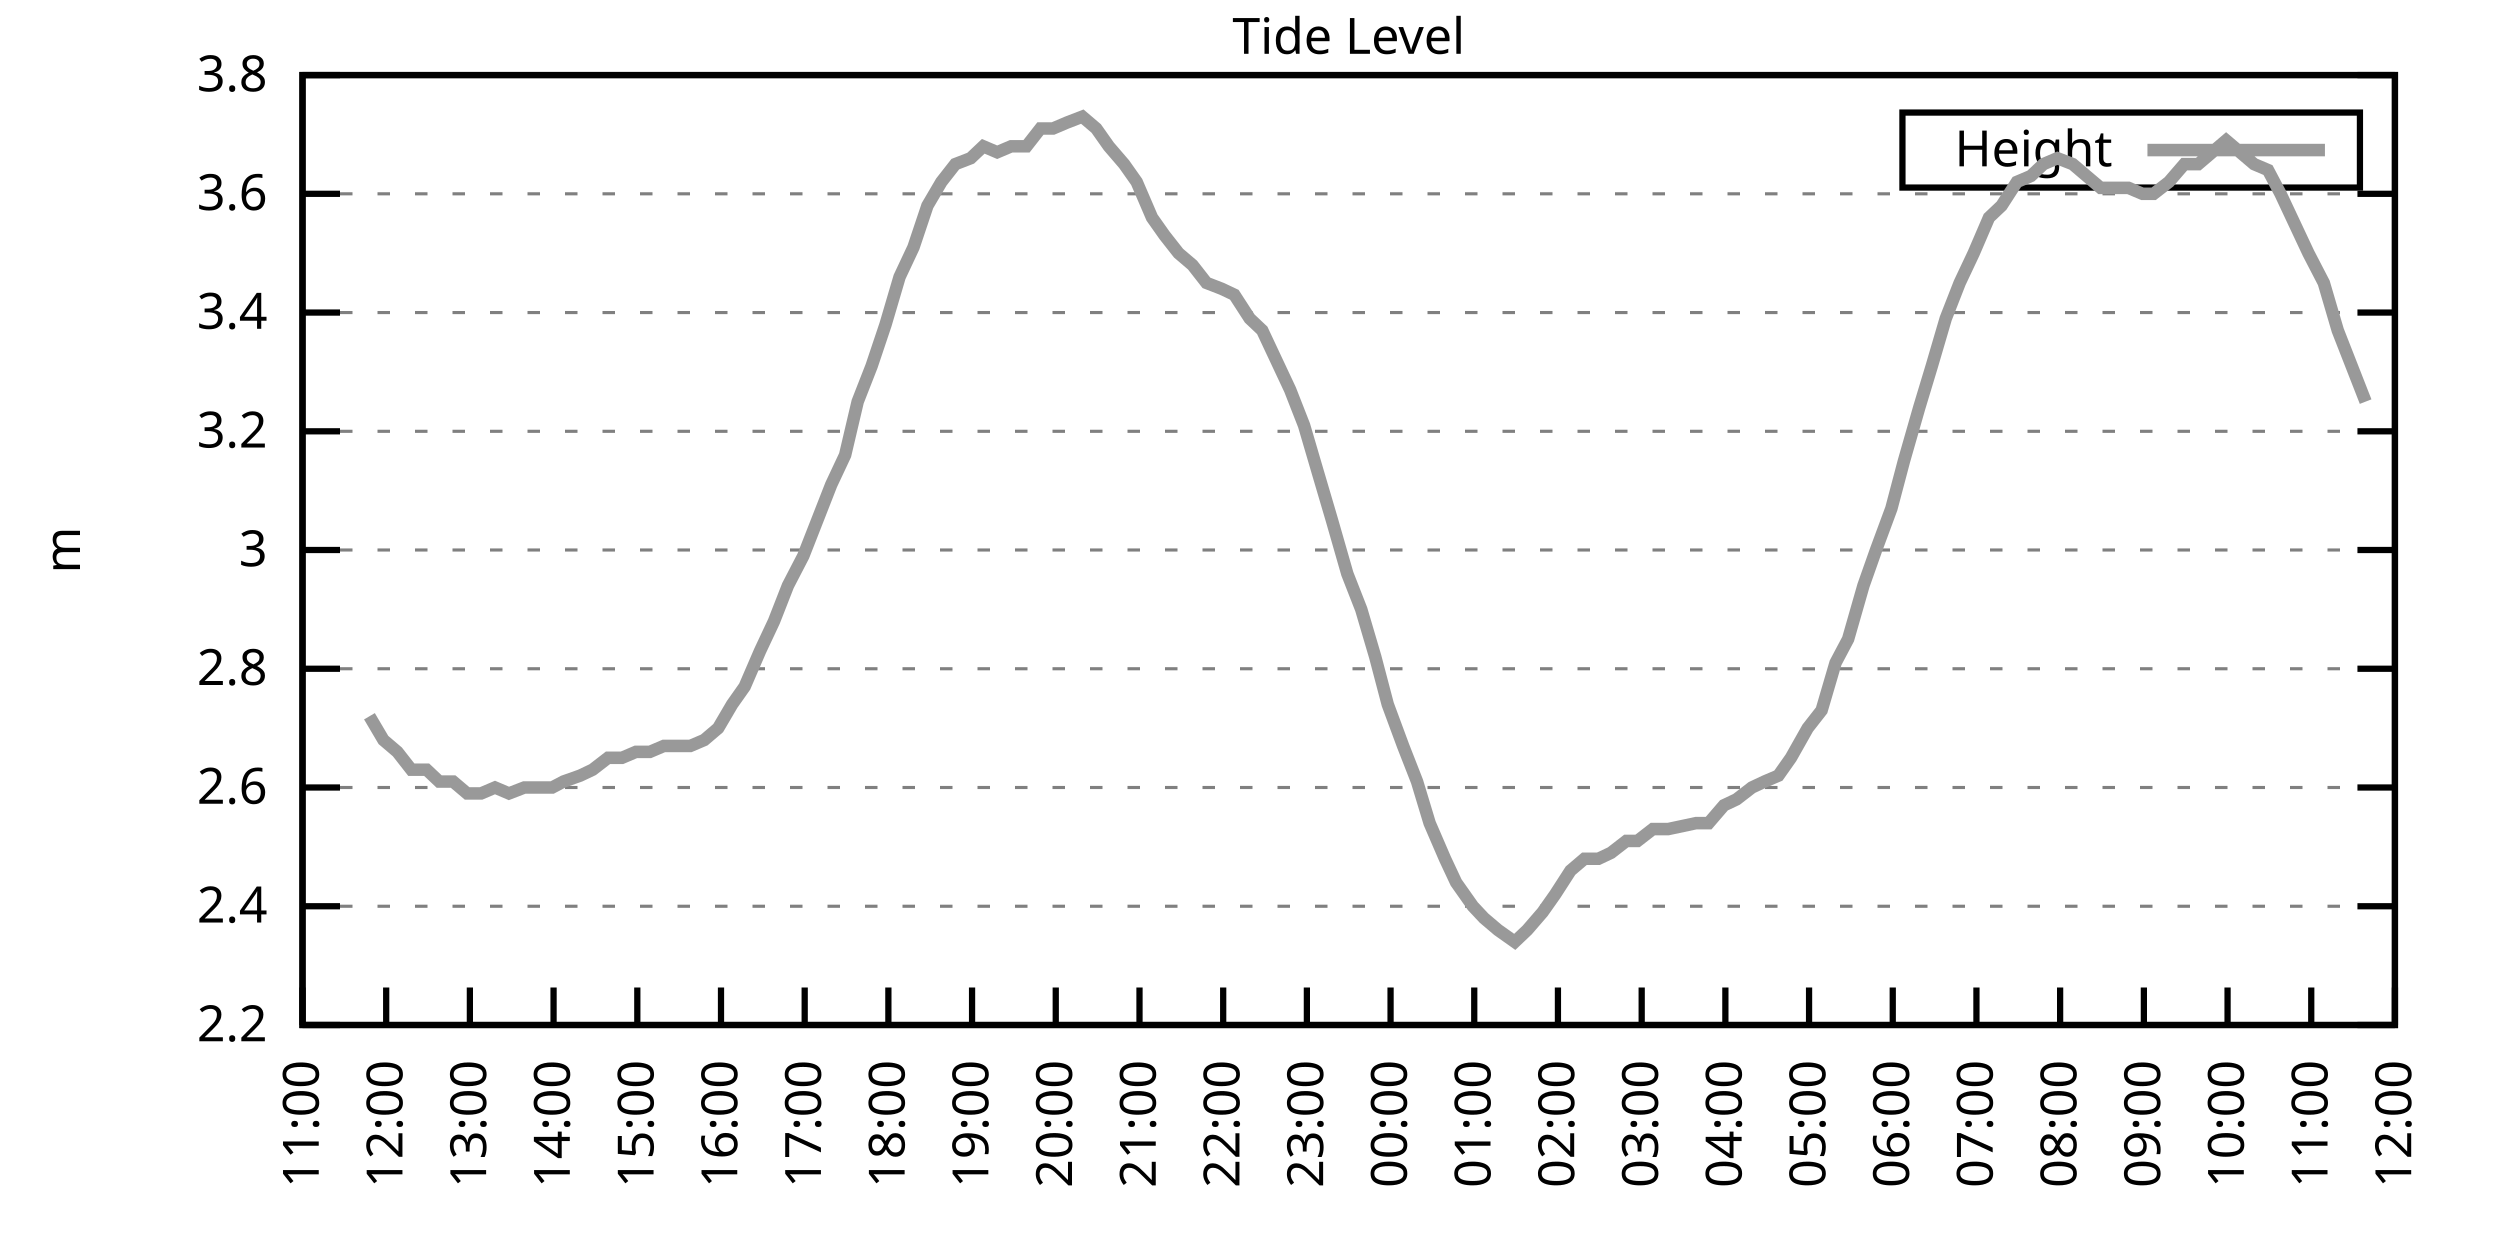
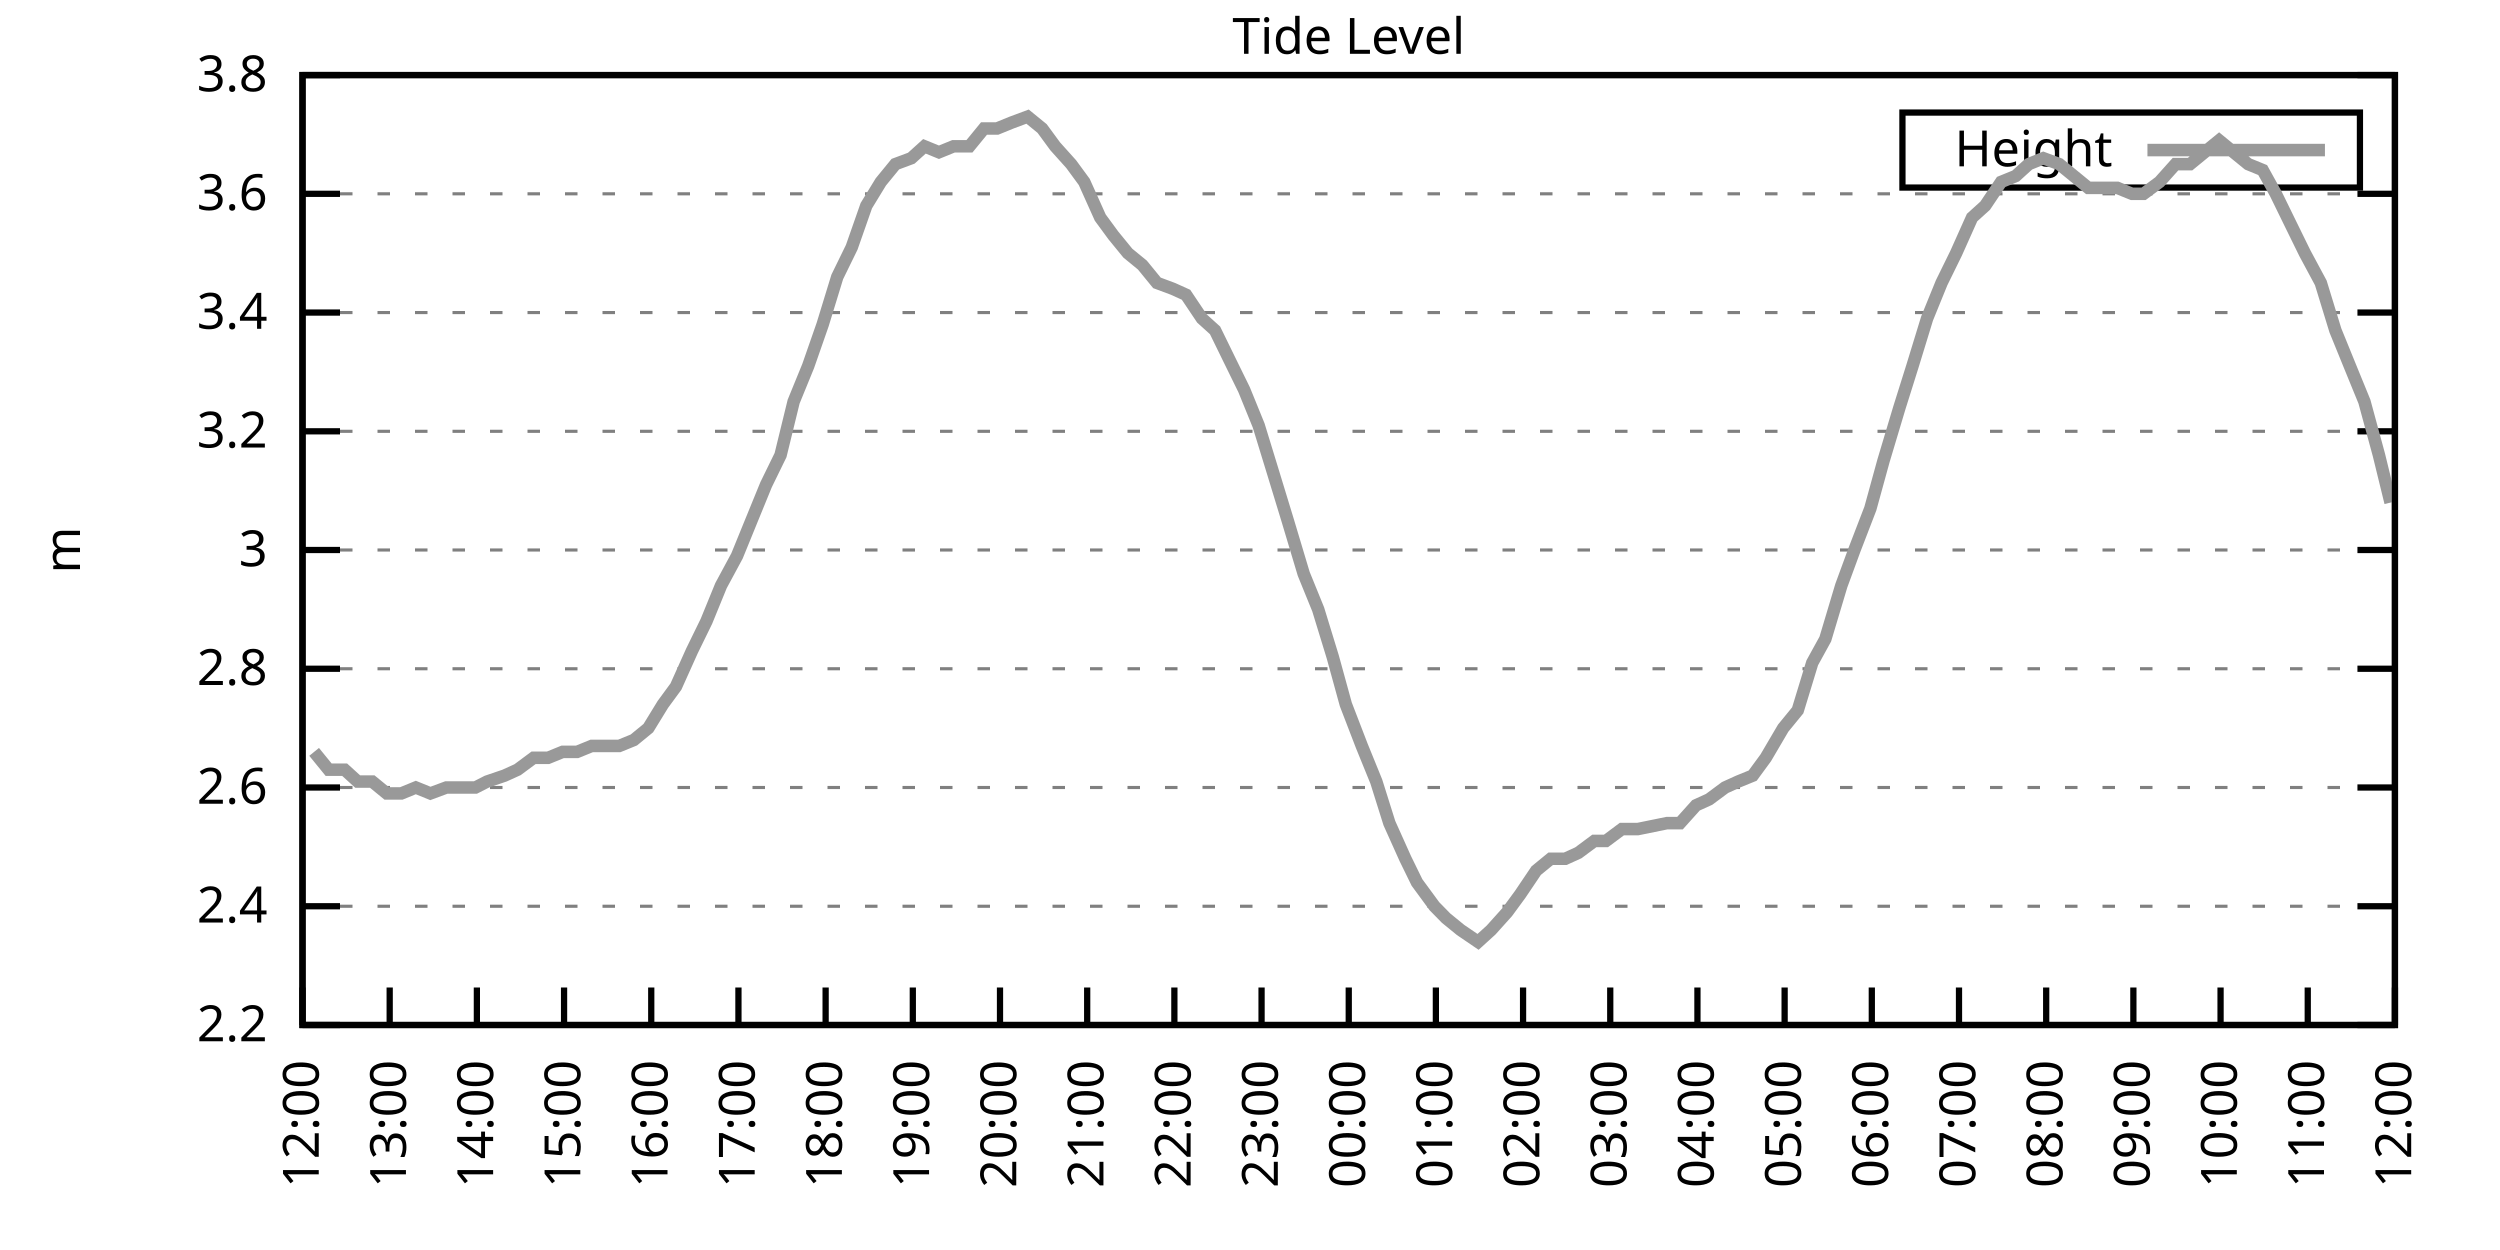
<svg xmlns="http://www.w3.org/2000/svg" xmlns:xlink="http://www.w3.org/1999/xlink" width="400" height="200" viewBox="0 0 400 200">
  <g id="gnuplot_canvas">
    <rect x="0" y="0" width="400" height="200" fill="none" />
    <defs>
      <circle id="gpDot" r="0.5" stroke-width="0.5" stroke="currentColor" />
      <path id="gpPt0" stroke-width="0.333" stroke="currentColor" d="M-1,0 h2 M0,-1 v2" />
      <path id="gpPt1" stroke-width="0.333" stroke="currentColor" d="M-1,-1 L1,1 M1,-1 L-1,1" />
      <path id="gpPt2" stroke-width="0.333" stroke="currentColor" d="M-1,0 L1,0 M0,-1 L0,1 M-1,-1 L1,1 M-1,1 L1,-1" />
      <rect id="gpPt3" stroke-width="0.333" stroke="currentColor" x="-1" y="-1" width="2" height="2" />
      <rect id="gpPt4" stroke-width="0.333" stroke="currentColor" fill="currentColor" x="-1" y="-1" width="2" height="2" />
      <circle id="gpPt5" stroke-width="0.333" stroke="currentColor" cx="0" cy="0" r="1" />
      <use xlink:href="#gpPt5" id="gpPt6" fill="currentColor" stroke="none" />
      <path id="gpPt7" stroke-width="0.333" stroke="currentColor" d="M0,-1.33 L-1.33,0.67 L1.33,0.67 z" />
      <use xlink:href="#gpPt7" id="gpPt8" fill="currentColor" stroke="none" />
      <use xlink:href="#gpPt7" id="gpPt9" stroke="currentColor" transform="rotate(180)" />
      <use xlink:href="#gpPt9" id="gpPt10" fill="currentColor" stroke="none" />
      <use xlink:href="#gpPt3" id="gpPt11" stroke="currentColor" transform="rotate(45)" />
      <use xlink:href="#gpPt11" id="gpPt12" fill="currentColor" stroke="none" />
      <path id="gpPt13" stroke-width="0.333" stroke="currentColor" d="M0,1.330 L1.265,0.411 L0.782,-1.067 L-0.782,-1.076 L-1.265,0.411 z" />
      <use xlink:href="#gpPt13" id="gpPt14" fill="currentColor" stroke="none" />
      <filter id="textbox" filterUnits="objectBoundingBox" x="0" y="0" height="1" width="1">
        <feFlood flood-color="white" flood-opacity="1" result="bgnd" />
        <feComposite in="SourceGraphic" in2="bgnd" operator="atop" />
      </filter>
      <filter id="greybox" filterUnits="objectBoundingBox" x="0" y="0" height="1" width="1">
        <feFlood flood-color="lightgrey" flood-opacity="1" result="grey" />
        <feComposite in="SourceGraphic" in2="grey" operator="atop" />
      </filter>
    </defs>
    <g fill="none" color="white" stroke="currentColor" stroke-width="1.00" stroke-linecap="butt" stroke-linejoin="miter">
</g>
    <g fill="none" color="black" stroke="currentColor" stroke-width="1.00" stroke-linecap="butt" stroke-linejoin="miter">
      <g stroke="none" shape-rendering="crispEdges">
        <polygon fill="rgb(255, 255, 255)" points="48.40,164.00 383.18,164.00 383.18,12.02 48.40,12.02 " />
      </g>
    </g>
    <g fill="none" color="black" stroke="currentColor" stroke-width="1.00" stroke-linecap="butt" stroke-linejoin="miter">
</g>
    <g fill="none" color="black" stroke="black" stroke-width="0.50" stroke-linecap="butt" stroke-linejoin="miter">
</g>
    <g fill="none" color="gray" stroke="currentColor" stroke-width="0.50" stroke-linecap="butt" stroke-linejoin="miter">
      <path stroke="gray" stroke-dasharray="2,4" class="gridline" d="M48.40,164.00 L383.19,164.00  " />
    </g>
    <g fill="none" color="gray" stroke="gray" stroke-width="1.00" stroke-linecap="butt" stroke-linejoin="miter">
</g>
    <g fill="none" color="black" stroke="currentColor" stroke-width="1.00" stroke-linecap="butt" stroke-linejoin="miter">
      <path stroke="black" d="M48.40,164.00 L54.40,164.00 M383.19,164.00 L377.19,164.00  " />
      <g transform="translate(42.80,166.60)" stroke="none" fill="black" font-family="Sans" font-size="8.00" text-anchor="end">
        <text>
          <tspan font-family="Sans"> 2.2</tspan>
        </text>
      </g>
    </g>
    <g fill="none" color="black" stroke="currentColor" stroke-width="1.00" stroke-linecap="butt" stroke-linejoin="miter">
</g>
    <g fill="none" color="black" stroke="black" stroke-width="0.50" stroke-linecap="butt" stroke-linejoin="miter">
</g>
    <g fill="none" color="gray" stroke="currentColor" stroke-width="0.50" stroke-linecap="butt" stroke-linejoin="miter">
      <path stroke="gray" stroke-dasharray="2,4" class="gridline" d="M48.40,145.00 L383.19,145.00  " />
    </g>
    <g fill="none" color="gray" stroke="gray" stroke-width="1.00" stroke-linecap="butt" stroke-linejoin="miter">
</g>
    <g fill="none" color="black" stroke="currentColor" stroke-width="1.00" stroke-linecap="butt" stroke-linejoin="miter">
      <path stroke="black" d="M48.40,145.00 L54.40,145.00 M383.19,145.00 L377.19,145.00  " />
      <g transform="translate(42.80,147.60)" stroke="none" fill="black" font-family="Sans" font-size="8.00" text-anchor="end">
        <text>
          <tspan font-family="Sans"> 2.4</tspan>
        </text>
      </g>
    </g>
    <g fill="none" color="black" stroke="currentColor" stroke-width="1.00" stroke-linecap="butt" stroke-linejoin="miter">
</g>
    <g fill="none" color="black" stroke="black" stroke-width="0.50" stroke-linecap="butt" stroke-linejoin="miter">
</g>
    <g fill="none" color="gray" stroke="currentColor" stroke-width="0.50" stroke-linecap="butt" stroke-linejoin="miter">
      <path stroke="gray" stroke-dasharray="2,4" class="gridline" d="M48.40,126.00 L383.19,126.00  " />
    </g>
    <g fill="none" color="gray" stroke="gray" stroke-width="1.00" stroke-linecap="butt" stroke-linejoin="miter">
</g>
    <g fill="none" color="black" stroke="currentColor" stroke-width="1.00" stroke-linecap="butt" stroke-linejoin="miter">
      <path stroke="black" d="M48.40,126.00 L54.40,126.00 M383.19,126.00 L377.19,126.00  " />
      <g transform="translate(42.80,128.60)" stroke="none" fill="black" font-family="Sans" font-size="8.00" text-anchor="end">
        <text>
          <tspan font-family="Sans"> 2.6</tspan>
        </text>
      </g>
    </g>
    <g fill="none" color="black" stroke="currentColor" stroke-width="1.00" stroke-linecap="butt" stroke-linejoin="miter">
</g>
    <g fill="none" color="black" stroke="black" stroke-width="0.50" stroke-linecap="butt" stroke-linejoin="miter">
</g>
    <g fill="none" color="gray" stroke="currentColor" stroke-width="0.50" stroke-linecap="butt" stroke-linejoin="miter">
      <path stroke="gray" stroke-dasharray="2,4" class="gridline" d="M48.40,107.00 L383.19,107.00  " />
    </g>
    <g fill="none" color="gray" stroke="gray" stroke-width="1.00" stroke-linecap="butt" stroke-linejoin="miter">
</g>
    <g fill="none" color="black" stroke="currentColor" stroke-width="1.00" stroke-linecap="butt" stroke-linejoin="miter">
      <path stroke="black" d="M48.40,107.00 L54.40,107.00 M383.19,107.00 L377.19,107.00  " />
      <g transform="translate(42.80,109.60)" stroke="none" fill="black" font-family="Sans" font-size="8.00" text-anchor="end">
        <text>
          <tspan font-family="Sans"> 2.8</tspan>
        </text>
      </g>
    </g>
    <g fill="none" color="black" stroke="currentColor" stroke-width="1.00" stroke-linecap="butt" stroke-linejoin="miter">
</g>
    <g fill="none" color="black" stroke="black" stroke-width="0.50" stroke-linecap="butt" stroke-linejoin="miter">
</g>
    <g fill="none" color="gray" stroke="currentColor" stroke-width="0.50" stroke-linecap="butt" stroke-linejoin="miter">
      <path stroke="gray" stroke-dasharray="2,4" class="gridline" d="M48.40,88.00 L383.19,88.00  " />
    </g>
    <g fill="none" color="gray" stroke="gray" stroke-width="1.00" stroke-linecap="butt" stroke-linejoin="miter">
</g>
    <g fill="none" color="black" stroke="currentColor" stroke-width="1.00" stroke-linecap="butt" stroke-linejoin="miter">
      <path stroke="black" d="M48.40,88.00 L54.40,88.00 M383.19,88.00 L377.19,88.00  " />
      <g transform="translate(42.80,90.60)" stroke="none" fill="black" font-family="Sans" font-size="8.00" text-anchor="end">
        <text>
          <tspan font-family="Sans"> 3</tspan>
        </text>
      </g>
    </g>
    <g fill="none" color="black" stroke="currentColor" stroke-width="1.00" stroke-linecap="butt" stroke-linejoin="miter">
</g>
    <g fill="none" color="black" stroke="black" stroke-width="0.50" stroke-linecap="butt" stroke-linejoin="miter">
</g>
    <g fill="none" color="gray" stroke="currentColor" stroke-width="0.50" stroke-linecap="butt" stroke-linejoin="miter">
      <path stroke="gray" stroke-dasharray="2,4" class="gridline" d="M48.40,69.01 L383.19,69.01  " />
    </g>
    <g fill="none" color="gray" stroke="gray" stroke-width="1.00" stroke-linecap="butt" stroke-linejoin="miter">
</g>
    <g fill="none" color="black" stroke="currentColor" stroke-width="1.00" stroke-linecap="butt" stroke-linejoin="miter">
      <path stroke="black" d="M48.40,69.01 L54.40,69.01 M383.19,69.01 L377.19,69.01  " />
      <g transform="translate(42.80,71.61)" stroke="none" fill="black" font-family="Sans" font-size="8.00" text-anchor="end">
        <text>
          <tspan font-family="Sans"> 3.2</tspan>
        </text>
      </g>
    </g>
    <g fill="none" color="black" stroke="currentColor" stroke-width="1.00" stroke-linecap="butt" stroke-linejoin="miter">
</g>
    <g fill="none" color="black" stroke="black" stroke-width="0.50" stroke-linecap="butt" stroke-linejoin="miter">
</g>
    <g fill="none" color="gray" stroke="currentColor" stroke-width="0.50" stroke-linecap="butt" stroke-linejoin="miter">
      <path stroke="gray" stroke-dasharray="2,4" class="gridline" d="M48.40,50.01 L383.19,50.01  " />
    </g>
    <g fill="none" color="gray" stroke="gray" stroke-width="1.00" stroke-linecap="butt" stroke-linejoin="miter">
</g>
    <g fill="none" color="black" stroke="currentColor" stroke-width="1.00" stroke-linecap="butt" stroke-linejoin="miter">
      <path stroke="black" d="M48.40,50.01 L54.40,50.01 M383.19,50.01 L377.19,50.01  " />
      <g transform="translate(42.80,52.61)" stroke="none" fill="black" font-family="Sans" font-size="8.00" text-anchor="end">
        <text>
          <tspan font-family="Sans"> 3.4</tspan>
        </text>
      </g>
    </g>
    <g fill="none" color="black" stroke="currentColor" stroke-width="1.00" stroke-linecap="butt" stroke-linejoin="miter">
</g>
    <g fill="none" color="black" stroke="black" stroke-width="0.50" stroke-linecap="butt" stroke-linejoin="miter">
</g>
    <g fill="none" color="gray" stroke="currentColor" stroke-width="0.50" stroke-linecap="butt" stroke-linejoin="miter">
      <path stroke="gray" stroke-dasharray="2,4" class="gridline" d="M48.40,31.01 L383.19,31.01  " />
    </g>
    <g fill="none" color="gray" stroke="gray" stroke-width="1.00" stroke-linecap="butt" stroke-linejoin="miter">
</g>
    <g fill="none" color="black" stroke="currentColor" stroke-width="1.00" stroke-linecap="butt" stroke-linejoin="miter">
      <path stroke="black" d="M48.40,31.01 L54.40,31.01 M383.19,31.01 L377.19,31.01  " />
      <g transform="translate(42.80,33.61)" stroke="none" fill="black" font-family="Sans" font-size="8.00" text-anchor="end">
        <text>
          <tspan font-family="Sans"> 3.6</tspan>
        </text>
      </g>
    </g>
    <g fill="none" color="black" stroke="currentColor" stroke-width="1.00" stroke-linecap="butt" stroke-linejoin="miter">
</g>
    <g fill="none" color="black" stroke="black" stroke-width="0.50" stroke-linecap="butt" stroke-linejoin="miter">
</g>
    <g fill="none" color="gray" stroke="currentColor" stroke-width="0.50" stroke-linecap="butt" stroke-linejoin="miter">
      <path stroke="gray" stroke-dasharray="2,4" class="gridline" d="M48.40,12.01 L383.19,12.01  " />
    </g>
    <g fill="none" color="gray" stroke="gray" stroke-width="1.00" stroke-linecap="butt" stroke-linejoin="miter">
</g>
    <g fill="none" color="black" stroke="currentColor" stroke-width="1.00" stroke-linecap="butt" stroke-linejoin="miter">
      <path stroke="black" d="M48.40,12.01 L54.40,12.01 M383.19,12.01 L377.19,12.01  " />
      <g transform="translate(42.80,14.61)" stroke="none" fill="black" font-family="Sans" font-size="8.00" text-anchor="end">
        <text>
          <tspan font-family="Sans"> 3.8</tspan>
        </text>
      </g>
    </g>
    <g fill="none" color="black" stroke="currentColor" stroke-width="1.00" stroke-linecap="butt" stroke-linejoin="miter">
      <path stroke="black" d="M48.40,164.00 L48.40,158.00  " />
      <g transform="translate(51.00,169.60) rotate(270.00)" stroke="none" fill="black" font-family="Sans" font-size="8.00" text-anchor="end">
        <text>
-           <tspan font-family="Sans">11:00</tspan>
-         </text>
-       </g>
-     </g>
-     <g fill="none" color="black" stroke="currentColor" stroke-width="1.00" stroke-linecap="butt" stroke-linejoin="miter">
-       <path stroke="black" d="M61.79,164.00 L61.79,158.00  " />
-       <g transform="translate(64.39,169.60) rotate(270.00)" stroke="none" fill="black" font-family="Sans" font-size="8.00" text-anchor="end">
-         <text>
          <tspan font-family="Sans">12:00</tspan>
        </text>
      </g>
    </g>
    <g fill="none" color="black" stroke="currentColor" stroke-width="1.00" stroke-linecap="butt" stroke-linejoin="miter">
-       <path stroke="black" d="M75.18,164.00 L75.18,158.00  " />
-       <g transform="translate(77.78,169.60) rotate(270.00)" stroke="none" fill="black" font-family="Sans" font-size="8.00" text-anchor="end">
+       <path stroke="black" d="M62.35,164.00 L62.35,158.00  " />
+       <g transform="translate(64.95,169.60) rotate(270.00)" stroke="none" fill="black" font-family="Sans" font-size="8.00" text-anchor="end">
        <text>
          <tspan font-family="Sans">13:00</tspan>
        </text>
      </g>
    </g>
    <g fill="none" color="black" stroke="currentColor" stroke-width="1.00" stroke-linecap="butt" stroke-linejoin="miter">
-       <path stroke="black" d="M88.57,164.00 L88.57,158.00  " />
-       <g transform="translate(91.17,169.60) rotate(270.00)" stroke="none" fill="black" font-family="Sans" font-size="8.00" text-anchor="end">
+       <path stroke="black" d="M76.30,164.00 L76.30,158.00  " />
+       <g transform="translate(78.90,169.60) rotate(270.00)" stroke="none" fill="black" font-family="Sans" font-size="8.00" text-anchor="end">
        <text>
          <tspan font-family="Sans">14:00</tspan>
        </text>
      </g>
    </g>
    <g fill="none" color="black" stroke="currentColor" stroke-width="1.00" stroke-linecap="butt" stroke-linejoin="miter">
-       <path stroke="black" d="M101.97,164.00 L101.97,158.00  " />
-       <g transform="translate(104.57,169.60) rotate(270.00)" stroke="none" fill="black" font-family="Sans" font-size="8.00" text-anchor="end">
+       <path stroke="black" d="M90.25,164.00 L90.25,158.00  " />
+       <g transform="translate(92.85,169.60) rotate(270.00)" stroke="none" fill="black" font-family="Sans" font-size="8.00" text-anchor="end">
        <text>
          <tspan font-family="Sans">15:00</tspan>
        </text>
      </g>
    </g>
    <g fill="none" color="black" stroke="currentColor" stroke-width="1.00" stroke-linecap="butt" stroke-linejoin="miter">
-       <path stroke="black" d="M115.36,164.00 L115.36,158.00  " />
-       <g transform="translate(117.96,169.60) rotate(270.00)" stroke="none" fill="black" font-family="Sans" font-size="8.00" text-anchor="end">
+       <path stroke="black" d="M104.20,164.00 L104.20,158.00  " />
+       <g transform="translate(106.80,169.60) rotate(270.00)" stroke="none" fill="black" font-family="Sans" font-size="8.00" text-anchor="end">
        <text>
          <tspan font-family="Sans">16:00</tspan>
        </text>
      </g>
    </g>
    <g fill="none" color="black" stroke="currentColor" stroke-width="1.00" stroke-linecap="butt" stroke-linejoin="miter">
-       <path stroke="black" d="M128.75,164.00 L128.75,158.00  " />
-       <g transform="translate(131.35,169.60) rotate(270.00)" stroke="none" fill="black" font-family="Sans" font-size="8.00" text-anchor="end">
+       <path stroke="black" d="M118.15,164.00 L118.15,158.00  " />
+       <g transform="translate(120.75,169.60) rotate(270.00)" stroke="none" fill="black" font-family="Sans" font-size="8.00" text-anchor="end">
        <text>
          <tspan font-family="Sans">17:00</tspan>
        </text>
      </g>
    </g>
    <g fill="none" color="black" stroke="currentColor" stroke-width="1.00" stroke-linecap="butt" stroke-linejoin="miter">
-       <path stroke="black" d="M142.14,164.00 L142.14,158.00  " />
-       <g transform="translate(144.74,169.60) rotate(270.00)" stroke="none" fill="black" font-family="Sans" font-size="8.00" text-anchor="end">
+       <path stroke="black" d="M132.10,164.00 L132.10,158.00  " />
+       <g transform="translate(134.70,169.60) rotate(270.00)" stroke="none" fill="black" font-family="Sans" font-size="8.00" text-anchor="end">
        <text>
          <tspan font-family="Sans">18:00</tspan>
        </text>
      </g>
    </g>
    <g fill="none" color="black" stroke="currentColor" stroke-width="1.00" stroke-linecap="butt" stroke-linejoin="miter">
-       <path stroke="black" d="M155.53,164.00 L155.53,158.00  " />
-       <g transform="translate(158.13,169.60) rotate(270.00)" stroke="none" fill="black" font-family="Sans" font-size="8.00" text-anchor="end">
+       <path stroke="black" d="M146.05,164.00 L146.05,158.00  " />
+       <g transform="translate(148.65,169.60) rotate(270.00)" stroke="none" fill="black" font-family="Sans" font-size="8.00" text-anchor="end">
        <text>
          <tspan font-family="Sans">19:00</tspan>
        </text>
      </g>
    </g>
    <g fill="none" color="black" stroke="currentColor" stroke-width="1.00" stroke-linecap="butt" stroke-linejoin="miter">
-       <path stroke="black" d="M168.92,164.00 L168.92,158.00  " />
-       <g transform="translate(171.52,169.60) rotate(270.00)" stroke="none" fill="black" font-family="Sans" font-size="8.00" text-anchor="end">
+       <path stroke="black" d="M160.00,164.00 L160.00,158.00  " />
+       <g transform="translate(162.60,169.60) rotate(270.00)" stroke="none" fill="black" font-family="Sans" font-size="8.00" text-anchor="end">
        <text>
          <tspan font-family="Sans">20:00</tspan>
        </text>
      </g>
    </g>
    <g fill="none" color="black" stroke="currentColor" stroke-width="1.00" stroke-linecap="butt" stroke-linejoin="miter">
-       <path stroke="black" d="M182.32,164.00 L182.32,158.00  " />
-       <g transform="translate(184.92,169.60) rotate(270.00)" stroke="none" fill="black" font-family="Sans" font-size="8.00" text-anchor="end">
+       <path stroke="black" d="M173.95,164.00 L173.95,158.00  " />
+       <g transform="translate(176.55,169.60) rotate(270.00)" stroke="none" fill="black" font-family="Sans" font-size="8.00" text-anchor="end">
        <text>
          <tspan font-family="Sans">21:00</tspan>
        </text>
      </g>
    </g>
    <g fill="none" color="black" stroke="currentColor" stroke-width="1.00" stroke-linecap="butt" stroke-linejoin="miter">
-       <path stroke="black" d="M195.71,164.00 L195.71,158.00  " />
-       <g transform="translate(198.31,169.60) rotate(270.00)" stroke="none" fill="black" font-family="Sans" font-size="8.00" text-anchor="end">
+       <path stroke="black" d="M187.90,164.00 L187.90,158.00  " />
+       <g transform="translate(190.50,169.60) rotate(270.00)" stroke="none" fill="black" font-family="Sans" font-size="8.00" text-anchor="end">
        <text>
          <tspan font-family="Sans">22:00</tspan>
        </text>
      </g>
    </g>
    <g fill="none" color="black" stroke="currentColor" stroke-width="1.00" stroke-linecap="butt" stroke-linejoin="miter">
-       <path stroke="black" d="M209.10,164.00 L209.10,158.00  " />
-       <g transform="translate(211.70,169.60) rotate(270.00)" stroke="none" fill="black" font-family="Sans" font-size="8.00" text-anchor="end">
+       <path stroke="black" d="M201.85,164.00 L201.85,158.00  " />
+       <g transform="translate(204.45,169.60) rotate(270.00)" stroke="none" fill="black" font-family="Sans" font-size="8.00" text-anchor="end">
        <text>
          <tspan font-family="Sans">23:00</tspan>
        </text>
      </g>
    </g>
    <g fill="none" color="black" stroke="currentColor" stroke-width="1.00" stroke-linecap="butt" stroke-linejoin="miter">
-       <path stroke="black" d="M222.49,164.00 L222.49,158.00  " />
-       <g transform="translate(225.09,169.60) rotate(270.00)" stroke="none" fill="black" font-family="Sans" font-size="8.00" text-anchor="end">
+       <path stroke="black" d="M215.80,164.00 L215.80,158.00  " />
+       <g transform="translate(218.40,169.60) rotate(270.00)" stroke="none" fill="black" font-family="Sans" font-size="8.00" text-anchor="end">
        <text>
          <tspan font-family="Sans">00:00</tspan>
        </text>
      </g>
    </g>
    <g fill="none" color="black" stroke="currentColor" stroke-width="1.00" stroke-linecap="butt" stroke-linejoin="miter">
-       <path stroke="black" d="M235.88,164.00 L235.88,158.00  " />
-       <g transform="translate(238.48,169.60) rotate(270.00)" stroke="none" fill="black" font-family="Sans" font-size="8.00" text-anchor="end">
+       <path stroke="black" d="M229.74,164.00 L229.74,158.00  " />
+       <g transform="translate(232.34,169.60) rotate(270.00)" stroke="none" fill="black" font-family="Sans" font-size="8.00" text-anchor="end">
        <text>
          <tspan font-family="Sans">01:00</tspan>
        </text>
      </g>
    </g>
    <g fill="none" color="black" stroke="currentColor" stroke-width="1.00" stroke-linecap="butt" stroke-linejoin="miter">
-       <path stroke="black" d="M249.27,164.00 L249.27,158.00  " />
-       <g transform="translate(251.87,169.60) rotate(270.00)" stroke="none" fill="black" font-family="Sans" font-size="8.00" text-anchor="end">
+       <path stroke="black" d="M243.69,164.00 L243.69,158.00  " />
+       <g transform="translate(246.29,169.60) rotate(270.00)" stroke="none" fill="black" font-family="Sans" font-size="8.00" text-anchor="end">
        <text>
          <tspan font-family="Sans">02:00</tspan>
        </text>
      </g>
    </g>
    <g fill="none" color="black" stroke="currentColor" stroke-width="1.00" stroke-linecap="butt" stroke-linejoin="miter">
-       <path stroke="black" d="M262.67,164.00 L262.67,158.00  " />
-       <g transform="translate(265.27,169.60) rotate(270.00)" stroke="none" fill="black" font-family="Sans" font-size="8.00" text-anchor="end">
+       <path stroke="black" d="M257.64,164.00 L257.64,158.00  " />
+       <g transform="translate(260.24,169.60) rotate(270.00)" stroke="none" fill="black" font-family="Sans" font-size="8.00" text-anchor="end">
        <text>
          <tspan font-family="Sans">03:00</tspan>
        </text>
      </g>
    </g>
    <g fill="none" color="black" stroke="currentColor" stroke-width="1.00" stroke-linecap="butt" stroke-linejoin="miter">
-       <path stroke="black" d="M276.06,164.00 L276.06,158.00  " />
-       <g transform="translate(278.66,169.60) rotate(270.00)" stroke="none" fill="black" font-family="Sans" font-size="8.00" text-anchor="end">
+       <path stroke="black" d="M271.59,164.00 L271.59,158.00  " />
+       <g transform="translate(274.19,169.60) rotate(270.00)" stroke="none" fill="black" font-family="Sans" font-size="8.00" text-anchor="end">
        <text>
          <tspan font-family="Sans">04:00</tspan>
        </text>
      </g>
    </g>
    <g fill="none" color="black" stroke="currentColor" stroke-width="1.00" stroke-linecap="butt" stroke-linejoin="miter">
-       <path stroke="black" d="M289.45,164.00 L289.45,158.00  " />
-       <g transform="translate(292.05,169.60) rotate(270.00)" stroke="none" fill="black" font-family="Sans" font-size="8.00" text-anchor="end">
+       <path stroke="black" d="M285.54,164.00 L285.54,158.00  " />
+       <g transform="translate(288.14,169.60) rotate(270.00)" stroke="none" fill="black" font-family="Sans" font-size="8.00" text-anchor="end">
        <text>
          <tspan font-family="Sans">05:00</tspan>
        </text>
      </g>
    </g>
    <g fill="none" color="black" stroke="currentColor" stroke-width="1.00" stroke-linecap="butt" stroke-linejoin="miter">
-       <path stroke="black" d="M302.84,164.00 L302.84,158.00  " />
-       <g transform="translate(305.44,169.60) rotate(270.00)" stroke="none" fill="black" font-family="Sans" font-size="8.00" text-anchor="end">
+       <path stroke="black" d="M299.49,164.00 L299.49,158.00  " />
+       <g transform="translate(302.09,169.60) rotate(270.00)" stroke="none" fill="black" font-family="Sans" font-size="8.00" text-anchor="end">
        <text>
          <tspan font-family="Sans">06:00</tspan>
        </text>
      </g>
    </g>
    <g fill="none" color="black" stroke="currentColor" stroke-width="1.00" stroke-linecap="butt" stroke-linejoin="miter">
-       <path stroke="black" d="M316.23,164.00 L316.23,158.00  " />
-       <g transform="translate(318.83,169.60) rotate(270.00)" stroke="none" fill="black" font-family="Sans" font-size="8.00" text-anchor="end">
+       <path stroke="black" d="M313.44,164.00 L313.44,158.00  " />
+       <g transform="translate(316.04,169.60) rotate(270.00)" stroke="none" fill="black" font-family="Sans" font-size="8.00" text-anchor="end">
        <text>
          <tspan font-family="Sans">07:00</tspan>
        </text>
      </g>
    </g>
    <g fill="none" color="black" stroke="currentColor" stroke-width="1.00" stroke-linecap="butt" stroke-linejoin="miter">
-       <path stroke="black" d="M329.62,164.00 L329.62,158.00  " />
-       <g transform="translate(332.22,169.60) rotate(270.00)" stroke="none" fill="black" font-family="Sans" font-size="8.00" text-anchor="end">
+       <path stroke="black" d="M327.39,164.00 L327.39,158.00  " />
+       <g transform="translate(329.99,169.60) rotate(270.00)" stroke="none" fill="black" font-family="Sans" font-size="8.00" text-anchor="end">
        <text>
          <tspan font-family="Sans">08:00</tspan>
        </text>
      </g>
    </g>
    <g fill="none" color="black" stroke="currentColor" stroke-width="1.00" stroke-linecap="butt" stroke-linejoin="miter">
-       <path stroke="black" d="M343.02,164.00 L343.02,158.00  " />
-       <g transform="translate(345.62,169.60) rotate(270.00)" stroke="none" fill="black" font-family="Sans" font-size="8.00" text-anchor="end">
+       <path stroke="black" d="M341.34,164.00 L341.34,158.00  " />
+       <g transform="translate(343.94,169.60) rotate(270.00)" stroke="none" fill="black" font-family="Sans" font-size="8.00" text-anchor="end">
        <text>
          <tspan font-family="Sans">09:00</tspan>
        </text>
      </g>
    </g>
    <g fill="none" color="black" stroke="currentColor" stroke-width="1.00" stroke-linecap="butt" stroke-linejoin="miter">
-       <path stroke="black" d="M356.41,164.00 L356.41,158.00  " />
-       <g transform="translate(359.01,169.60) rotate(270.00)" stroke="none" fill="black" font-family="Sans" font-size="8.00" text-anchor="end">
+       <path stroke="black" d="M355.29,164.00 L355.29,158.00  " />
+       <g transform="translate(357.89,169.60) rotate(270.00)" stroke="none" fill="black" font-family="Sans" font-size="8.00" text-anchor="end">
        <text>
          <tspan font-family="Sans">10:00</tspan>
        </text>
      </g>
    </g>
    <g fill="none" color="black" stroke="currentColor" stroke-width="1.00" stroke-linecap="butt" stroke-linejoin="miter">
-       <path stroke="black" d="M369.80,164.00 L369.80,158.00  " />
-       <g transform="translate(372.40,169.60) rotate(270.00)" stroke="none" fill="black" font-family="Sans" font-size="8.00" text-anchor="end">
+       <path stroke="black" d="M369.24,164.00 L369.24,158.00  " />
+       <g transform="translate(371.84,169.60) rotate(270.00)" stroke="none" fill="black" font-family="Sans" font-size="8.00" text-anchor="end">
        <text>
          <tspan font-family="Sans">11:00</tspan>
        </text>
      </g>
    </g>
    <g fill="none" color="black" stroke="currentColor" stroke-width="1.00" stroke-linecap="butt" stroke-linejoin="miter">
      <path stroke="black" d="M383.19,164.00 L383.19,158.00  " />
      <g transform="translate(385.79,169.60) rotate(270.00)" stroke="none" fill="black" font-family="Sans" font-size="8.00" text-anchor="end">
        <text>
          <tspan font-family="Sans">12:00</tspan>
        </text>
      </g>
    </g>
    <g fill="none" color="black" stroke="currentColor" stroke-width="1.00" stroke-linecap="butt" stroke-linejoin="miter">
</g>
    <g fill="none" color="black" stroke="currentColor" stroke-width="1.00" stroke-linecap="butt" stroke-linejoin="miter">
      <path stroke="black" d="M48.40,12.01 L48.40,164.00 L383.19,164.00 L383.19,12.01 L48.40,12.01 Z  " />
    </g>
    <g fill="none" color="black" stroke="currentColor" stroke-width="1.00" stroke-linecap="butt" stroke-linejoin="miter">
</g>
    <g fill="none" color="black" stroke="currentColor" stroke-width="1.00" stroke-linecap="butt" stroke-linejoin="miter">
      <path stroke="black" d="M304.39,30.01 L304.39,18.01 L377.59,18.01 L377.59,30.01 L304.39,30.01 Z  " />
    </g>
    <g id="Tide_level_plot_1">
      <g fill="none" color="white" stroke="black" stroke-width="2.00" stroke-linecap="butt" stroke-linejoin="miter">
</g>
      <g fill="none" color="black" stroke="currentColor" stroke-width="2.00" stroke-linecap="butt" stroke-linejoin="miter">
        <g transform="translate(337.99,26.61)" stroke="none" fill="black" font-family="Sans" font-size="8.00" text-anchor="end">
          <text>
            <tspan font-family="Sans">Height</tspan>
          </text>
        </g>
      </g>
      <g fill="none" color="black" stroke="currentColor" stroke-width="2.00" stroke-linecap="butt" stroke-linejoin="miter">
-         <path stroke="rgb(153, 153, 153)" d="M343.59,24.01 L371.99,24.01 M59.11,114.60 L61.35,118.40 L63.58,120.30 L65.81,123.15 L68.26,123.15 L70.27,125.05   L72.50,125.05 L74.74,126.95 L76.97,126.95 L79.20,126.00 L81.43,126.95 L83.89,126.00 L86.12,126.00 L88.35,126.00   L90.14,125.05 L92.82,124.10 L94.82,123.15 L97.28,121.25 L99.51,121.25 L101.74,120.30 L103.98,120.30 L106.21,119.35   L108.22,119.35 L110.45,119.35 L112.68,118.40 L114.91,116.50 L117.14,112.70 L119.15,109.85 L121.61,104.15 L123.84,99.40   L126.07,93.70 L128.53,88.95 L130.76,83.26 L132.99,77.56 L135.22,72.81 L137.23,64.26 L139.46,58.56 L141.69,51.91   L143.93,44.31 L146.16,39.56 L148.39,32.91 L150.62,29.11 L152.85,26.26 L155.31,25.31 L157.32,23.41 L159.55,24.36   L161.78,23.41 L164.24,23.41 L166.47,20.56 L168.48,20.56 L170.71,19.61 L173.17,18.66 L175.40,20.56 L177.41,23.41   L179.86,26.26 L181.87,29.11 L184.32,34.81 L186.33,37.66 L188.57,40.51 L190.80,42.41 L193.03,45.26 L195.48,46.21   L197.49,47.16 L199.95,50.96 L201.96,52.86 L204.19,57.61 L206.42,62.36 L208.65,68.06 L210.88,75.66 L213.12,83.26   L215.57,91.80 L217.80,97.50 L220.04,105.10 L222.04,112.70 L224.50,119.35 L226.73,125.05 L228.74,131.70 L231.20,137.40   L232.98,141.20 L235.66,145.00 L237.44,146.90 L239.68,148.80 L242.36,150.70 L244.36,148.80 L246.82,145.95 L248.83,143.10   L251.28,139.30 L253.51,137.40 L255.75,137.40 L257.76,136.45 L260.21,134.55 L262.00,134.55 L264.45,132.65 L266.91,132.65   L271.37,131.70 L273.38,131.70 L275.83,128.85 L277.84,127.90 L280.30,126.00 L282.31,125.05 L284.54,124.10 L286.55,121.25   L289.23,116.50 L291.46,113.65 L293.69,106.05 L295.70,102.25 L298.15,93.70 L300.16,88.01 L302.62,81.36 L304.63,73.76   L307.08,65.21 L309.09,58.56 L311.32,50.96 L313.55,45.26 L315.79,40.51 L318.24,34.81 L320.25,32.91 L322.70,29.11   L324.94,28.16 L326.95,26.26 L329.18,25.31 L331.63,26.26 L333.86,28.16 L336.10,30.06 L338.10,30.06 L340.56,30.06   L342.79,31.01 L344.58,31.01 L347.03,29.11 L349.49,26.26 L351.72,26.26 L353.95,24.36 L356.18,22.46 L358.42,24.36   L360.65,26.26 L362.88,27.21 L364.89,31.01 L367.12,35.76 L369.35,40.51 L371.81,45.26 L374.04,52.86 L376.27,58.56   L378.50,64.26  " />
+         <path stroke="rgb(153, 153, 153)" d="M343.59,24.01 L371.99,24.01 M50.26,120.30 L52.58,123.15 L55.14,123.15 L57.23,125.05 L59.56,125.05 L61.88,126.95   L64.21,126.95 L66.53,126.00 L68.86,126.95 L71.42,126.00 L73.74,126.00 L76.07,126.00 L77.93,125.05 L80.72,124.10   L82.81,123.15 L85.37,121.25 L87.69,121.25 L90.02,120.30 L92.34,120.30 L94.67,119.35 L96.76,119.35 L99.08,119.35   L101.41,118.40 L103.73,116.50 L106.06,112.70 L108.15,109.85 L110.71,104.15 L113.03,99.40 L115.36,93.70 L117.92,88.95   L120.24,83.26 L122.57,77.56 L124.89,72.81 L126.98,64.26 L129.31,58.56 L131.63,51.91 L133.96,44.31 L136.28,39.56   L138.61,32.91 L140.93,29.11 L143.26,26.26 L145.81,25.31 L147.91,23.41 L150.23,24.36 L152.56,23.41 L155.11,23.41   L157.44,20.56 L159.53,20.56 L161.86,19.61 L164.41,18.66 L166.74,20.56 L168.83,23.41 L171.39,26.26 L173.48,29.11   L176.04,34.81 L178.13,37.66 L180.46,40.51 L182.78,42.41 L185.11,45.26 L187.66,46.21 L189.76,47.16 L192.31,50.96   L194.41,52.86 L196.73,57.61 L199.06,62.36 L201.38,68.06 L203.71,75.66 L206.03,83.26 L208.59,91.80 L210.91,97.50   L213.24,105.10 L215.33,112.70 L217.89,119.35 L220.21,125.05 L222.30,131.70 L224.86,137.40 L226.72,141.20 L229.51,145.00   L231.37,146.90 L233.70,148.80 L236.49,150.70 L238.58,148.80 L241.14,145.95 L243.23,143.10 L245.79,139.30 L248.11,137.40   L250.44,137.40 L252.53,136.45 L255.09,134.55 L256.95,134.55 L259.50,132.65 L262.06,132.65 L266.71,131.70 L268.80,131.70   L271.36,128.85 L273.45,127.90 L276.01,126.00 L278.10,125.05 L280.43,124.10 L282.52,121.25 L285.31,116.50 L287.64,113.65   L289.96,106.05 L292.05,102.25 L294.61,93.70 L296.70,88.01 L299.26,81.36 L301.35,73.76 L303.91,65.21 L306.00,58.56   L308.33,50.96 L310.65,45.26 L312.98,40.51 L315.53,34.81 L317.63,32.91 L320.18,29.11 L322.51,28.16 L324.60,26.26   L326.93,25.31 L329.48,26.26 L331.81,28.16 L334.13,30.06 L336.23,30.06 L338.78,30.06 L341.11,31.01 L342.97,31.01   L345.53,29.11 L348.08,26.26 L350.41,26.26 L352.73,24.36 L355.06,22.46 L357.38,24.36 L359.71,26.26 L362.03,27.21   L364.13,31.01 L366.45,35.76 L368.78,40.51 L371.33,45.26 L373.66,52.86 L375.98,58.56 L378.31,64.26 L380.63,72.81   L382.49,80.41  " />
      </g>
    </g>
    <g fill="none" color="black" stroke="currentColor" stroke-width="2.00" stroke-linecap="butt" stroke-linejoin="miter">
</g>
    <g fill="none" color="black" stroke="black" stroke-width="1.00" stroke-linecap="butt" stroke-linejoin="miter">
</g>
    <g fill="none" color="black" stroke="currentColor" stroke-width="1.00" stroke-linecap="butt" stroke-linejoin="miter">
      <path stroke="black" d="M48.40,12.01 L48.40,164.00 L383.19,164.00 L383.19,12.01 L48.40,12.01 Z  " />
      <g transform="translate(12.80,88.01) rotate(270.00)" stroke="none" fill="black" font-family="Sans" font-size="8.00" text-anchor="middle">
        <text>
          <tspan font-family="Sans">m</tspan>
        </text>
      </g>
    </g>
    <g fill="none" color="black" stroke="currentColor" stroke-width="1.00" stroke-linecap="butt" stroke-linejoin="miter">
</g>
    <g fill="none" color="black" stroke="currentColor" stroke-width="1.00" stroke-linecap="butt" stroke-linejoin="miter">
      <g transform="translate(215.79,8.61)" stroke="none" fill="black" font-family="Sans" font-size="8.00" text-anchor="middle">
        <text>
          <tspan font-family="Sans">Tide Level</tspan>
        </text>
      </g>
    </g>
    <g fill="none" color="black" stroke="currentColor" stroke-width="1.00" stroke-linecap="butt" stroke-linejoin="miter">
</g>
  </g>
</svg>
